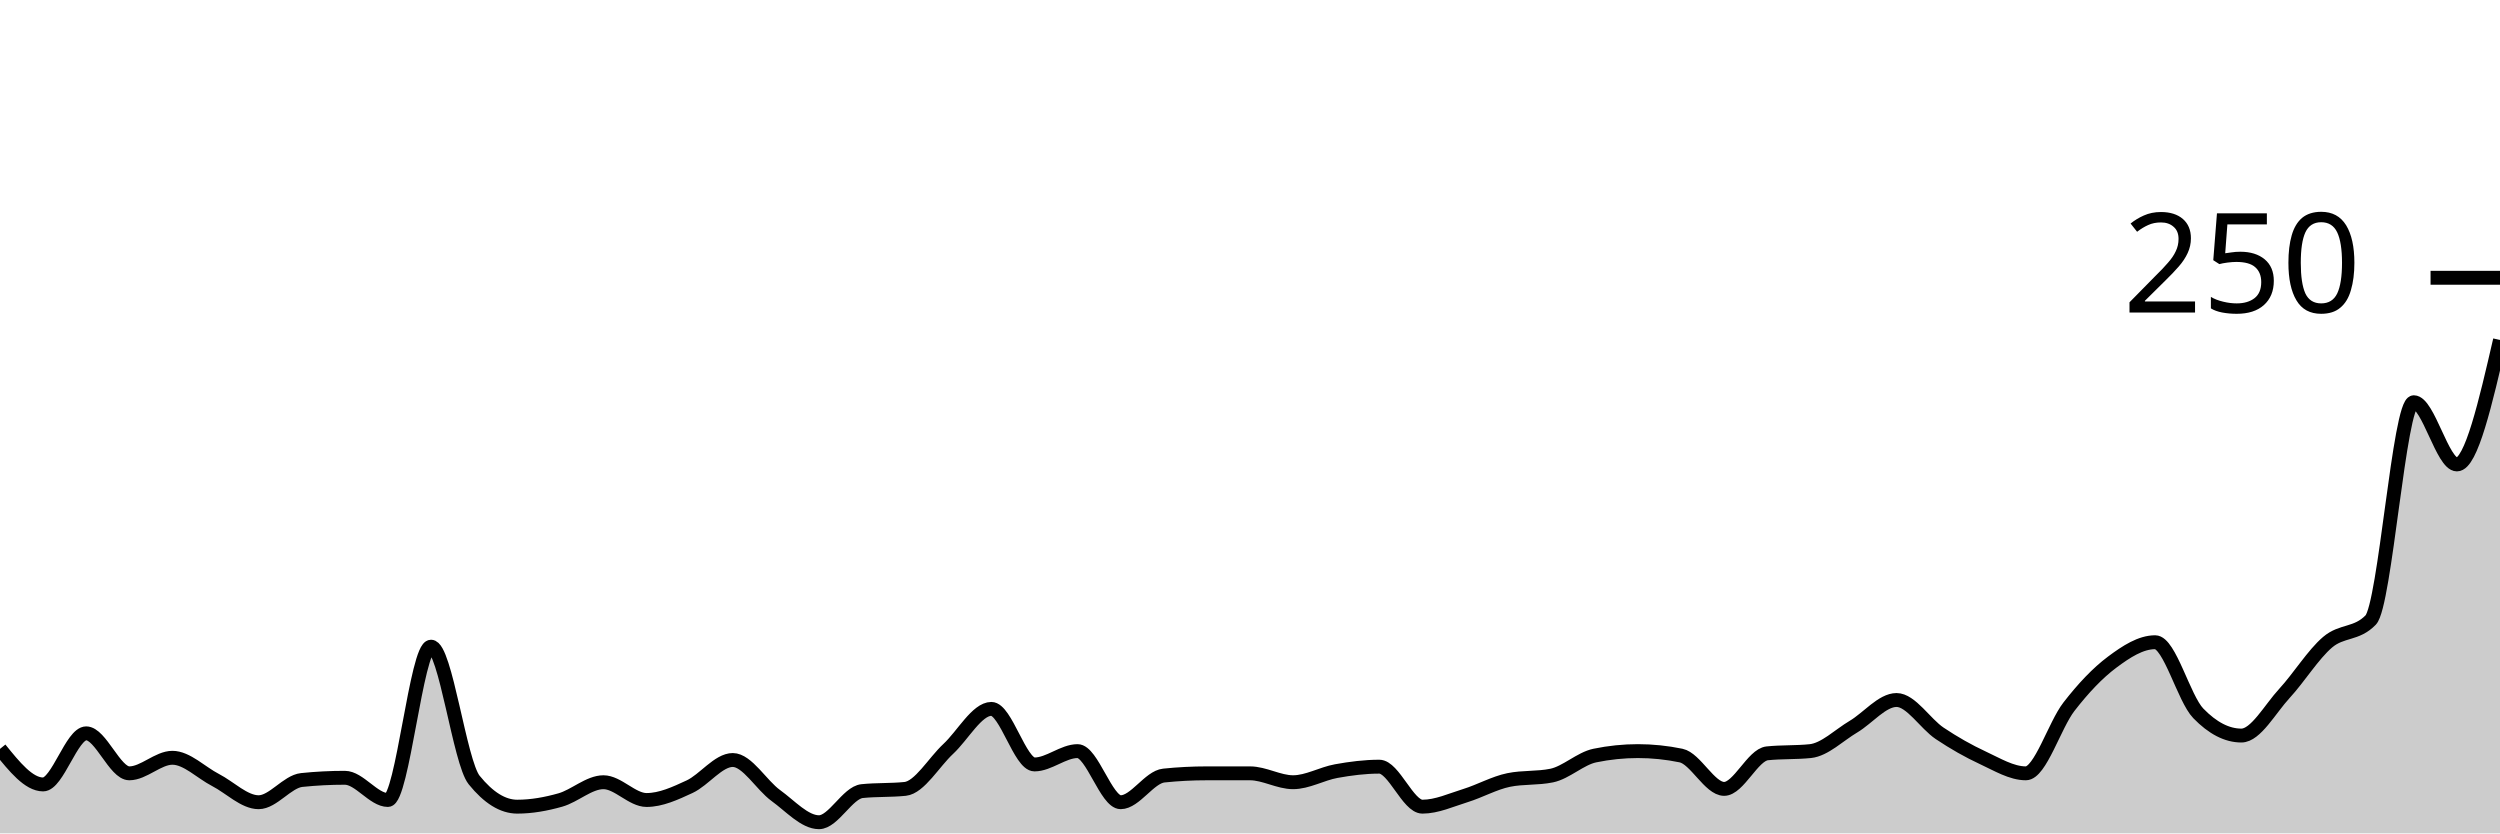
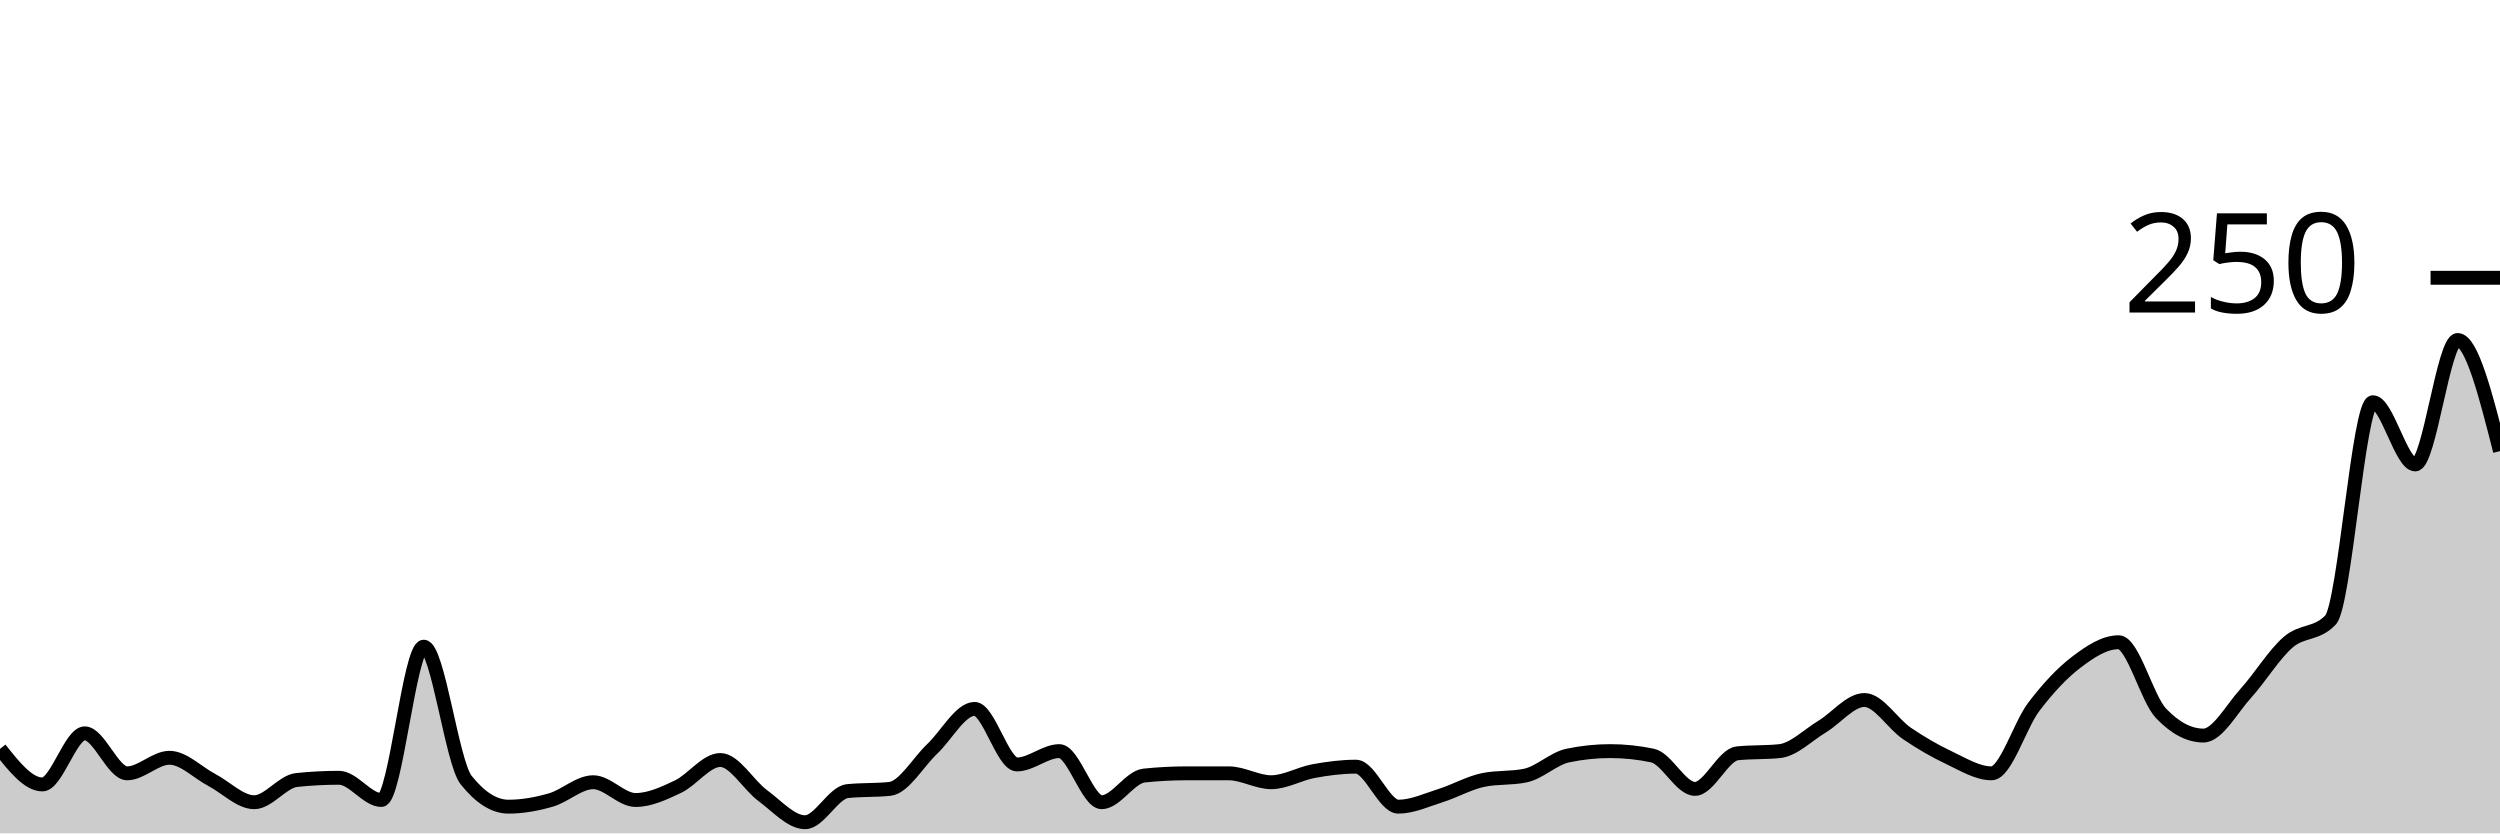
<svg xmlns="http://www.w3.org/2000/svg" viewBox="0 0 180 60">
  <g transform="translate(0,20)">
-     <path class="area" fill="rgba(0, 0, 0, 0.2)" d="M0,33.92C1.034,35.2,2.069,36.48,3.103,36.48C4.138,36.48,5.172,32.8,6.207,32.8C7.241,32.8,8.276,35.68,9.31,35.68C10.345,35.68,11.379,34.56,12.414,34.56C13.448,34.56,14.483,35.627,15.517,36.16C16.552,36.693,17.586,37.76,18.621,37.76C19.655,37.76,20.69,36.267,21.724,36.16C22.759,36.053,23.793,36,24.828,36C25.862,36,26.897,37.6,27.931,37.6C28.966,37.6,30,26.56,31.034,26.56C32.069,26.56,33.103,34.88,34.138,36.16C35.172,37.44,36.207,38.08,37.241,38.08C38.276,38.08,39.31,37.893,40.345,37.6C41.379,37.307,42.414,36.32,43.448,36.32C44.483,36.32,45.517,37.6,46.552,37.6C47.586,37.6,48.621,37.12,49.655,36.64C50.69,36.16,51.724,34.72,52.759,34.72C53.793,34.72,54.828,36.533,55.862,37.28C56.897,38.027,57.931,39.2,58.966,39.2C60,39.2,61.034,37.067,62.069,36.96C63.103,36.853,64.138,36.907,65.172,36.8C66.207,36.693,67.241,34.88,68.276,33.92C69.31,32.96,70.345,31.04,71.379,31.04C72.414,31.04,73.448,35.04,74.483,35.04C75.517,35.04,76.552,34.08,77.586,34.08C78.621,34.08,79.655,37.76,80.69,37.76C81.724,37.76,82.759,35.947,83.793,35.84C84.828,35.733,85.862,35.68,86.897,35.68C87.931,35.68,88.966,35.68,90,35.68C91.034,35.68,92.069,36.32,93.103,36.32C94.138,36.32,95.172,35.707,96.207,35.52C97.241,35.333,98.276,35.2,99.31,35.2C100.345,35.2,101.379,38.08,102.414,38.08C103.448,38.08,104.483,37.6,105.517,37.28C106.552,36.96,107.586,36.373,108.621,36.16C109.655,35.947,110.69,36.053,111.724,35.84C112.759,35.627,113.793,34.613,114.828,34.4C115.862,34.187,116.897,34.08,117.931,34.08C118.966,34.08,120,34.187,121.034,34.4C122.069,34.613,123.103,36.8,124.138,36.8C125.172,36.8,126.207,34.347,127.241,34.24C128.276,34.133,129.31,34.187,130.345,34.08C131.379,33.973,132.414,32.933,133.448,32.32C134.483,31.707,135.517,30.4,136.552,30.4C137.586,30.4,138.621,32.107,139.655,32.8C140.69,33.493,141.724,34.08,142.759,34.56C143.793,35.04,144.828,35.68,145.862,35.68C146.897,35.68,147.931,32.213,148.966,30.88C150,29.547,151.034,28.453,152.069,27.68C153.103,26.907,154.138,26.24,155.172,26.24C156.207,26.24,157.241,30.293,158.276,31.36C159.31,32.427,160.345,32.96,161.379,32.96C162.414,32.96,163.448,31.04,164.483,29.92C165.517,28.8,166.552,27.12,167.586,26.24C168.621,25.36,169.655,25.707,170.69,24.64C171.724,23.573,172.759,8.96,173.793,8.96C174.828,8.96,175.862,13.44,176.897,13.44C177.931,13.44,178.966,8.96,180,4.48L180,40C178.966,40,177.931,40,176.897,40C175.862,40,174.828,40,173.793,40C172.759,40,171.724,40,170.69,40C169.655,40,168.621,40,167.586,40C166.552,40,165.517,40,164.483,40C163.448,40,162.414,40,161.379,40C160.345,40,159.31,40,158.276,40C157.241,40,156.207,40,155.172,40C154.138,40,153.103,40,152.069,40C151.034,40,150,40,148.966,40C147.931,40,146.897,40,145.862,40C144.828,40,143.793,40,142.759,40C141.724,40,140.69,40,139.655,40C138.621,40,137.586,40,136.552,40C135.517,40,134.483,40,133.448,40C132.414,40,131.379,40,130.345,40C129.31,40,128.276,40,127.241,40C126.207,40,125.172,40,124.138,40C123.103,40,122.069,40,121.034,40C120,40,118.966,40,117.931,40C116.897,40,115.862,40,114.828,40C113.793,40,112.759,40,111.724,40C110.69,40,109.655,40,108.621,40C107.586,40,106.552,40,105.517,40C104.483,40,103.448,40,102.414,40C101.379,40,100.345,40,99.31,40C98.276,40,97.241,40,96.207,40C95.172,40,94.138,40,93.103,40C92.069,40,91.034,40,90,40C88.966,40,87.931,40,86.897,40C85.862,40,84.828,40,83.793,40C82.759,40,81.724,40,80.69,40C79.655,40,78.621,40,77.586,40C76.552,40,75.517,40,74.483,40C73.448,40,72.414,40,71.379,40C70.345,40,69.31,40,68.276,40C67.241,40,66.207,40,65.172,40C64.138,40,63.103,40,62.069,40C61.034,40,60,40,58.966,40C57.931,40,56.897,40,55.862,40C54.828,40,53.793,40,52.759,40C51.724,40,50.69,40,49.655,40C48.621,40,47.586,40,46.552,40C45.517,40,44.483,40,43.448,40C42.414,40,41.379,40,40.345,40C39.31,40,38.276,40,37.241,40C36.207,40,35.172,40,34.138,40C33.103,40,32.069,40,31.034,40C30,40,28.966,40,27.931,40C26.897,40,25.862,40,24.828,40C23.793,40,22.759,40,21.724,40C20.69,40,19.655,40,18.621,40C17.586,40,16.552,40,15.517,40C14.483,40,13.448,40,12.414,40C11.379,40,10.345,40,9.31,40C8.276,40,7.241,40,6.207,40C5.172,40,4.138,40,3.103,40C2.069,40,1.034,40,0,40Z" />
-     <path class="line" stroke="black" fill="none" d="M0,33.92C1.034,35.2,2.069,36.48,3.103,36.48C4.138,36.48,5.172,32.8,6.207,32.8C7.241,32.8,8.276,35.68,9.31,35.68C10.345,35.68,11.379,34.56,12.414,34.56C13.448,34.56,14.483,35.627,15.517,36.16C16.552,36.693,17.586,37.76,18.621,37.76C19.655,37.76,20.69,36.267,21.724,36.16C22.759,36.053,23.793,36,24.828,36C25.862,36,26.897,37.6,27.931,37.6C28.966,37.6,30,26.56,31.034,26.56C32.069,26.56,33.103,34.88,34.138,36.16C35.172,37.44,36.207,38.08,37.241,38.08C38.276,38.08,39.31,37.893,40.345,37.6C41.379,37.307,42.414,36.32,43.448,36.32C44.483,36.32,45.517,37.6,46.552,37.6C47.586,37.6,48.621,37.12,49.655,36.64C50.69,36.16,51.724,34.72,52.759,34.72C53.793,34.72,54.828,36.533,55.862,37.28C56.897,38.027,57.931,39.2,58.966,39.2C60,39.2,61.034,37.067,62.069,36.96C63.103,36.853,64.138,36.907,65.172,36.8C66.207,36.693,67.241,34.88,68.276,33.92C69.31,32.96,70.345,31.04,71.379,31.04C72.414,31.04,73.448,35.04,74.483,35.04C75.517,35.04,76.552,34.08,77.586,34.08C78.621,34.08,79.655,37.76,80.69,37.76C81.724,37.76,82.759,35.947,83.793,35.84C84.828,35.733,85.862,35.68,86.897,35.68C87.931,35.68,88.966,35.68,90,35.68C91.034,35.68,92.069,36.32,93.103,36.32C94.138,36.32,95.172,35.707,96.207,35.52C97.241,35.333,98.276,35.2,99.31,35.2C100.345,35.2,101.379,38.08,102.414,38.08C103.448,38.08,104.483,37.6,105.517,37.28C106.552,36.96,107.586,36.373,108.621,36.16C109.655,35.947,110.69,36.053,111.724,35.84C112.759,35.627,113.793,34.613,114.828,34.4C115.862,34.187,116.897,34.08,117.931,34.08C118.966,34.08,120,34.187,121.034,34.4C122.069,34.613,123.103,36.8,124.138,36.8C125.172,36.8,126.207,34.347,127.241,34.24C128.276,34.133,129.31,34.187,130.345,34.08C131.379,33.973,132.414,32.933,133.448,32.32C134.483,31.707,135.517,30.4,136.552,30.4C137.586,30.4,138.621,32.107,139.655,32.8C140.69,33.493,141.724,34.08,142.759,34.56C143.793,35.04,144.828,35.68,145.862,35.68C146.897,35.68,147.931,32.213,148.966,30.88C150,29.547,151.034,28.453,152.069,27.68C153.103,26.907,154.138,26.24,155.172,26.24C156.207,26.24,157.241,30.293,158.276,31.36C159.31,32.427,160.345,32.96,161.379,32.96C162.414,32.96,163.448,31.04,164.483,29.92C165.517,28.8,166.552,27.12,167.586,26.24C168.621,25.36,169.655,25.707,170.69,24.64C171.724,23.573,172.759,8.96,173.793,8.96C174.828,8.96,175.862,13.44,176.897,13.44C177.931,13.44,178.966,8.96,180,4.48" />
+     <path class="area" fill="rgba(0, 0, 0, 0.2)" d="M0,33.92C1.017,35.2,2.034,36.48,3.051,36.48C4.068,36.48,5.085,32.8,6.102,32.8C7.119,32.8,8.136,35.68,9.153,35.68C10.169,35.68,11.186,34.56,12.203,34.56C13.22,34.56,14.237,35.627,15.254,36.16C16.271,36.693,17.288,37.76,18.305,37.76C19.322,37.76,20.339,36.267,21.356,36.16C22.373,36.053,23.39,36,24.407,36C25.424,36,26.441,37.6,27.458,37.6C28.475,37.6,29.492,26.56,30.508,26.56C31.525,26.56,32.542,34.88,33.559,36.16C34.576,37.44,35.593,38.08,36.61,38.08C37.627,38.08,38.644,37.893,39.661,37.6C40.678,37.307,41.695,36.32,42.712,36.32C43.729,36.32,44.746,37.6,45.763,37.6C46.78,37.6,47.797,37.12,48.814,36.64C49.831,36.16,50.847,34.72,51.864,34.72C52.881,34.72,53.898,36.533,54.915,37.28C55.932,38.027,56.949,39.2,57.966,39.2C58.983,39.2,60,37.067,61.017,36.96C62.034,36.853,63.051,36.907,64.068,36.8C65.085,36.693,66.102,34.88,67.119,33.92C68.136,32.96,69.153,31.04,70.169,31.04C71.186,31.04,72.203,35.04,73.22,35.04C74.237,35.04,75.254,34.08,76.271,34.08C77.288,34.08,78.305,37.76,79.322,37.76C80.339,37.76,81.356,35.947,82.373,35.84C83.39,35.733,84.407,35.68,85.424,35.68C86.441,35.68,87.458,35.68,88.475,35.68C89.492,35.68,90.508,36.32,91.525,36.32C92.542,36.32,93.559,35.707,94.576,35.52C95.593,35.333,96.61,35.2,97.627,35.2C98.644,35.2,99.661,38.08,100.678,38.08C101.695,38.08,102.712,37.6,103.729,37.28C104.746,36.96,105.763,36.373,106.78,36.16C107.797,35.947,108.814,36.053,109.831,35.84C110.847,35.627,111.864,34.613,112.881,34.4C113.898,34.187,114.915,34.08,115.932,34.08C116.949,34.08,117.966,34.187,118.983,34.4C120,34.613,121.017,36.8,122.034,36.8C123.051,36.8,124.068,34.347,125.085,34.24C126.102,34.133,127.119,34.187,128.136,34.08C129.153,33.973,130.169,32.933,131.186,32.32C132.203,31.707,133.22,30.4,134.237,30.4C135.254,30.4,136.271,32.107,137.288,32.8C138.305,33.493,139.322,34.08,140.339,34.56C141.356,35.04,142.373,35.68,143.39,35.68C144.407,35.68,145.424,32.213,146.441,30.88C147.458,29.547,148.475,28.453,149.492,27.68C150.508,26.907,151.525,26.24,152.542,26.24C153.559,26.24,154.576,30.293,155.593,31.36C156.61,32.427,157.627,32.96,158.644,32.96C159.661,32.96,160.678,31.04,161.695,29.92C162.712,28.8,163.729,27.12,164.746,26.24C165.763,25.36,166.78,25.707,167.797,24.64C168.814,23.573,169.831,8.96,170.847,8.96C171.864,8.96,172.881,13.44,173.898,13.44C174.915,13.44,175.932,4.48,176.949,4.48C177.966,4.48,178.983,8.48,180,12.48L180,40C178.983,40,177.966,40,176.949,40C175.932,40,174.915,40,173.898,40C172.881,40,171.864,40,170.847,40C169.831,40,168.814,40,167.797,40C166.78,40,165.763,40,164.746,40C163.729,40,162.712,40,161.695,40C160.678,40,159.661,40,158.644,40C157.627,40,156.61,40,155.593,40C154.576,40,153.559,40,152.542,40C151.525,40,150.508,40,149.492,40C148.475,40,147.458,40,146.441,40C145.424,40,144.407,40,143.39,40C142.373,40,141.356,40,140.339,40C139.322,40,138.305,40,137.288,40C136.271,40,135.254,40,134.237,40C133.22,40,132.203,40,131.186,40C130.169,40,129.153,40,128.136,40C127.119,40,126.102,40,125.085,40C124.068,40,123.051,40,122.034,40C121.017,40,120,40,118.983,40C117.966,40,116.949,40,115.932,40C114.915,40,113.898,40,112.881,40C111.864,40,110.847,40,109.831,40C108.814,40,107.797,40,106.78,40C105.763,40,104.746,40,103.729,40C102.712,40,101.695,40,100.678,40C99.661,40,98.644,40,97.627,40C96.61,40,95.593,40,94.576,40C93.559,40,92.542,40,91.525,40C90.508,40,89.492,40,88.475,40C87.458,40,86.441,40,85.424,40C84.407,40,83.39,40,82.373,40C81.356,40,80.339,40,79.322,40C78.305,40,77.288,40,76.271,40C75.254,40,74.237,40,73.22,40C72.203,40,71.186,40,70.169,40C69.153,40,68.136,40,67.119,40C66.102,40,65.085,40,64.068,40C63.051,40,62.034,40,61.017,40C60,40,58.983,40,57.966,40C56.949,40,55.932,40,54.915,40C53.898,40,52.881,40,51.864,40C50.847,40,49.831,40,48.814,40C47.797,40,46.78,40,45.763,40C44.746,40,43.729,40,42.712,40C41.695,40,40.678,40,39.661,40C38.644,40,37.627,40,36.61,40C35.593,40,34.576,40,33.559,40C32.542,40,31.525,40,30.508,40C29.492,40,28.475,40,27.458,40C26.441,40,25.424,40,24.407,40C23.39,40,22.373,40,21.356,40C20.339,40,19.322,40,18.305,40C17.288,40,16.271,40,15.254,40C14.237,40,13.22,40,12.203,40C11.186,40,10.169,40,9.153,40C8.136,40,7.119,40,6.102,40C5.085,40,4.068,40,3.051,40C2.034,40,1.017,40,0,40Z" />
+     <path class="line" stroke="black" fill="none" d="M0,33.92C1.017,35.2,2.034,36.48,3.051,36.48C4.068,36.48,5.085,32.8,6.102,32.8C7.119,32.8,8.136,35.68,9.153,35.68C10.169,35.68,11.186,34.56,12.203,34.56C13.22,34.56,14.237,35.627,15.254,36.16C16.271,36.693,17.288,37.76,18.305,37.76C19.322,37.76,20.339,36.267,21.356,36.16C22.373,36.053,23.39,36,24.407,36C25.424,36,26.441,37.6,27.458,37.6C28.475,37.6,29.492,26.56,30.508,26.56C31.525,26.56,32.542,34.88,33.559,36.16C34.576,37.44,35.593,38.08,36.61,38.08C37.627,38.08,38.644,37.893,39.661,37.6C40.678,37.307,41.695,36.32,42.712,36.32C43.729,36.32,44.746,37.6,45.763,37.6C46.78,37.6,47.797,37.12,48.814,36.64C49.831,36.16,50.847,34.72,51.864,34.72C52.881,34.72,53.898,36.533,54.915,37.28C55.932,38.027,56.949,39.2,57.966,39.2C58.983,39.2,60,37.067,61.017,36.96C62.034,36.853,63.051,36.907,64.068,36.8C65.085,36.693,66.102,34.88,67.119,33.92C68.136,32.96,69.153,31.04,70.169,31.04C71.186,31.04,72.203,35.04,73.22,35.04C74.237,35.04,75.254,34.08,76.271,34.08C77.288,34.08,78.305,37.76,79.322,37.76C80.339,37.76,81.356,35.947,82.373,35.84C83.39,35.733,84.407,35.68,85.424,35.68C86.441,35.68,87.458,35.68,88.475,35.68C89.492,35.68,90.508,36.32,91.525,36.32C92.542,36.32,93.559,35.707,94.576,35.52C95.593,35.333,96.61,35.2,97.627,35.2C98.644,35.2,99.661,38.08,100.678,38.08C101.695,38.08,102.712,37.6,103.729,37.28C104.746,36.96,105.763,36.373,106.78,36.16C107.797,35.947,108.814,36.053,109.831,35.84C110.847,35.627,111.864,34.613,112.881,34.4C113.898,34.187,114.915,34.08,115.932,34.08C116.949,34.08,117.966,34.187,118.983,34.4C120,34.613,121.017,36.8,122.034,36.8C123.051,36.8,124.068,34.347,125.085,34.24C126.102,34.133,127.119,34.187,128.136,34.08C129.153,33.973,130.169,32.933,131.186,32.32C132.203,31.707,133.22,30.4,134.237,30.4C135.254,30.4,136.271,32.107,137.288,32.8C138.305,33.493,139.322,34.08,140.339,34.56C141.356,35.04,142.373,35.68,143.39,35.68C144.407,35.68,145.424,32.213,146.441,30.88C147.458,29.547,148.475,28.453,149.492,27.68C150.508,26.907,151.525,26.24,152.542,26.24C153.559,26.24,154.576,30.293,155.593,31.36C156.61,32.427,157.627,32.96,158.644,32.96C159.661,32.96,160.678,31.04,161.695,29.92C162.712,28.8,163.729,27.12,164.746,26.24C165.763,25.36,166.78,25.707,167.797,24.64C168.814,23.573,169.831,8.96,170.847,8.96C171.864,8.96,172.881,13.44,173.898,13.44C174.915,13.44,175.932,4.48,176.949,4.48C177.966,4.48,178.983,8.48,180,12.48" />
    <path class="axis-ceiling" stroke-width="1" stroke="black" fill="none" d="M175,0L180,0" />
    <text class="axis-ceiling-label" font-family="sans-serif" text-anchor="end" font-size="10px" x="170" y="2.5">250</text>
  </g>
</svg>
